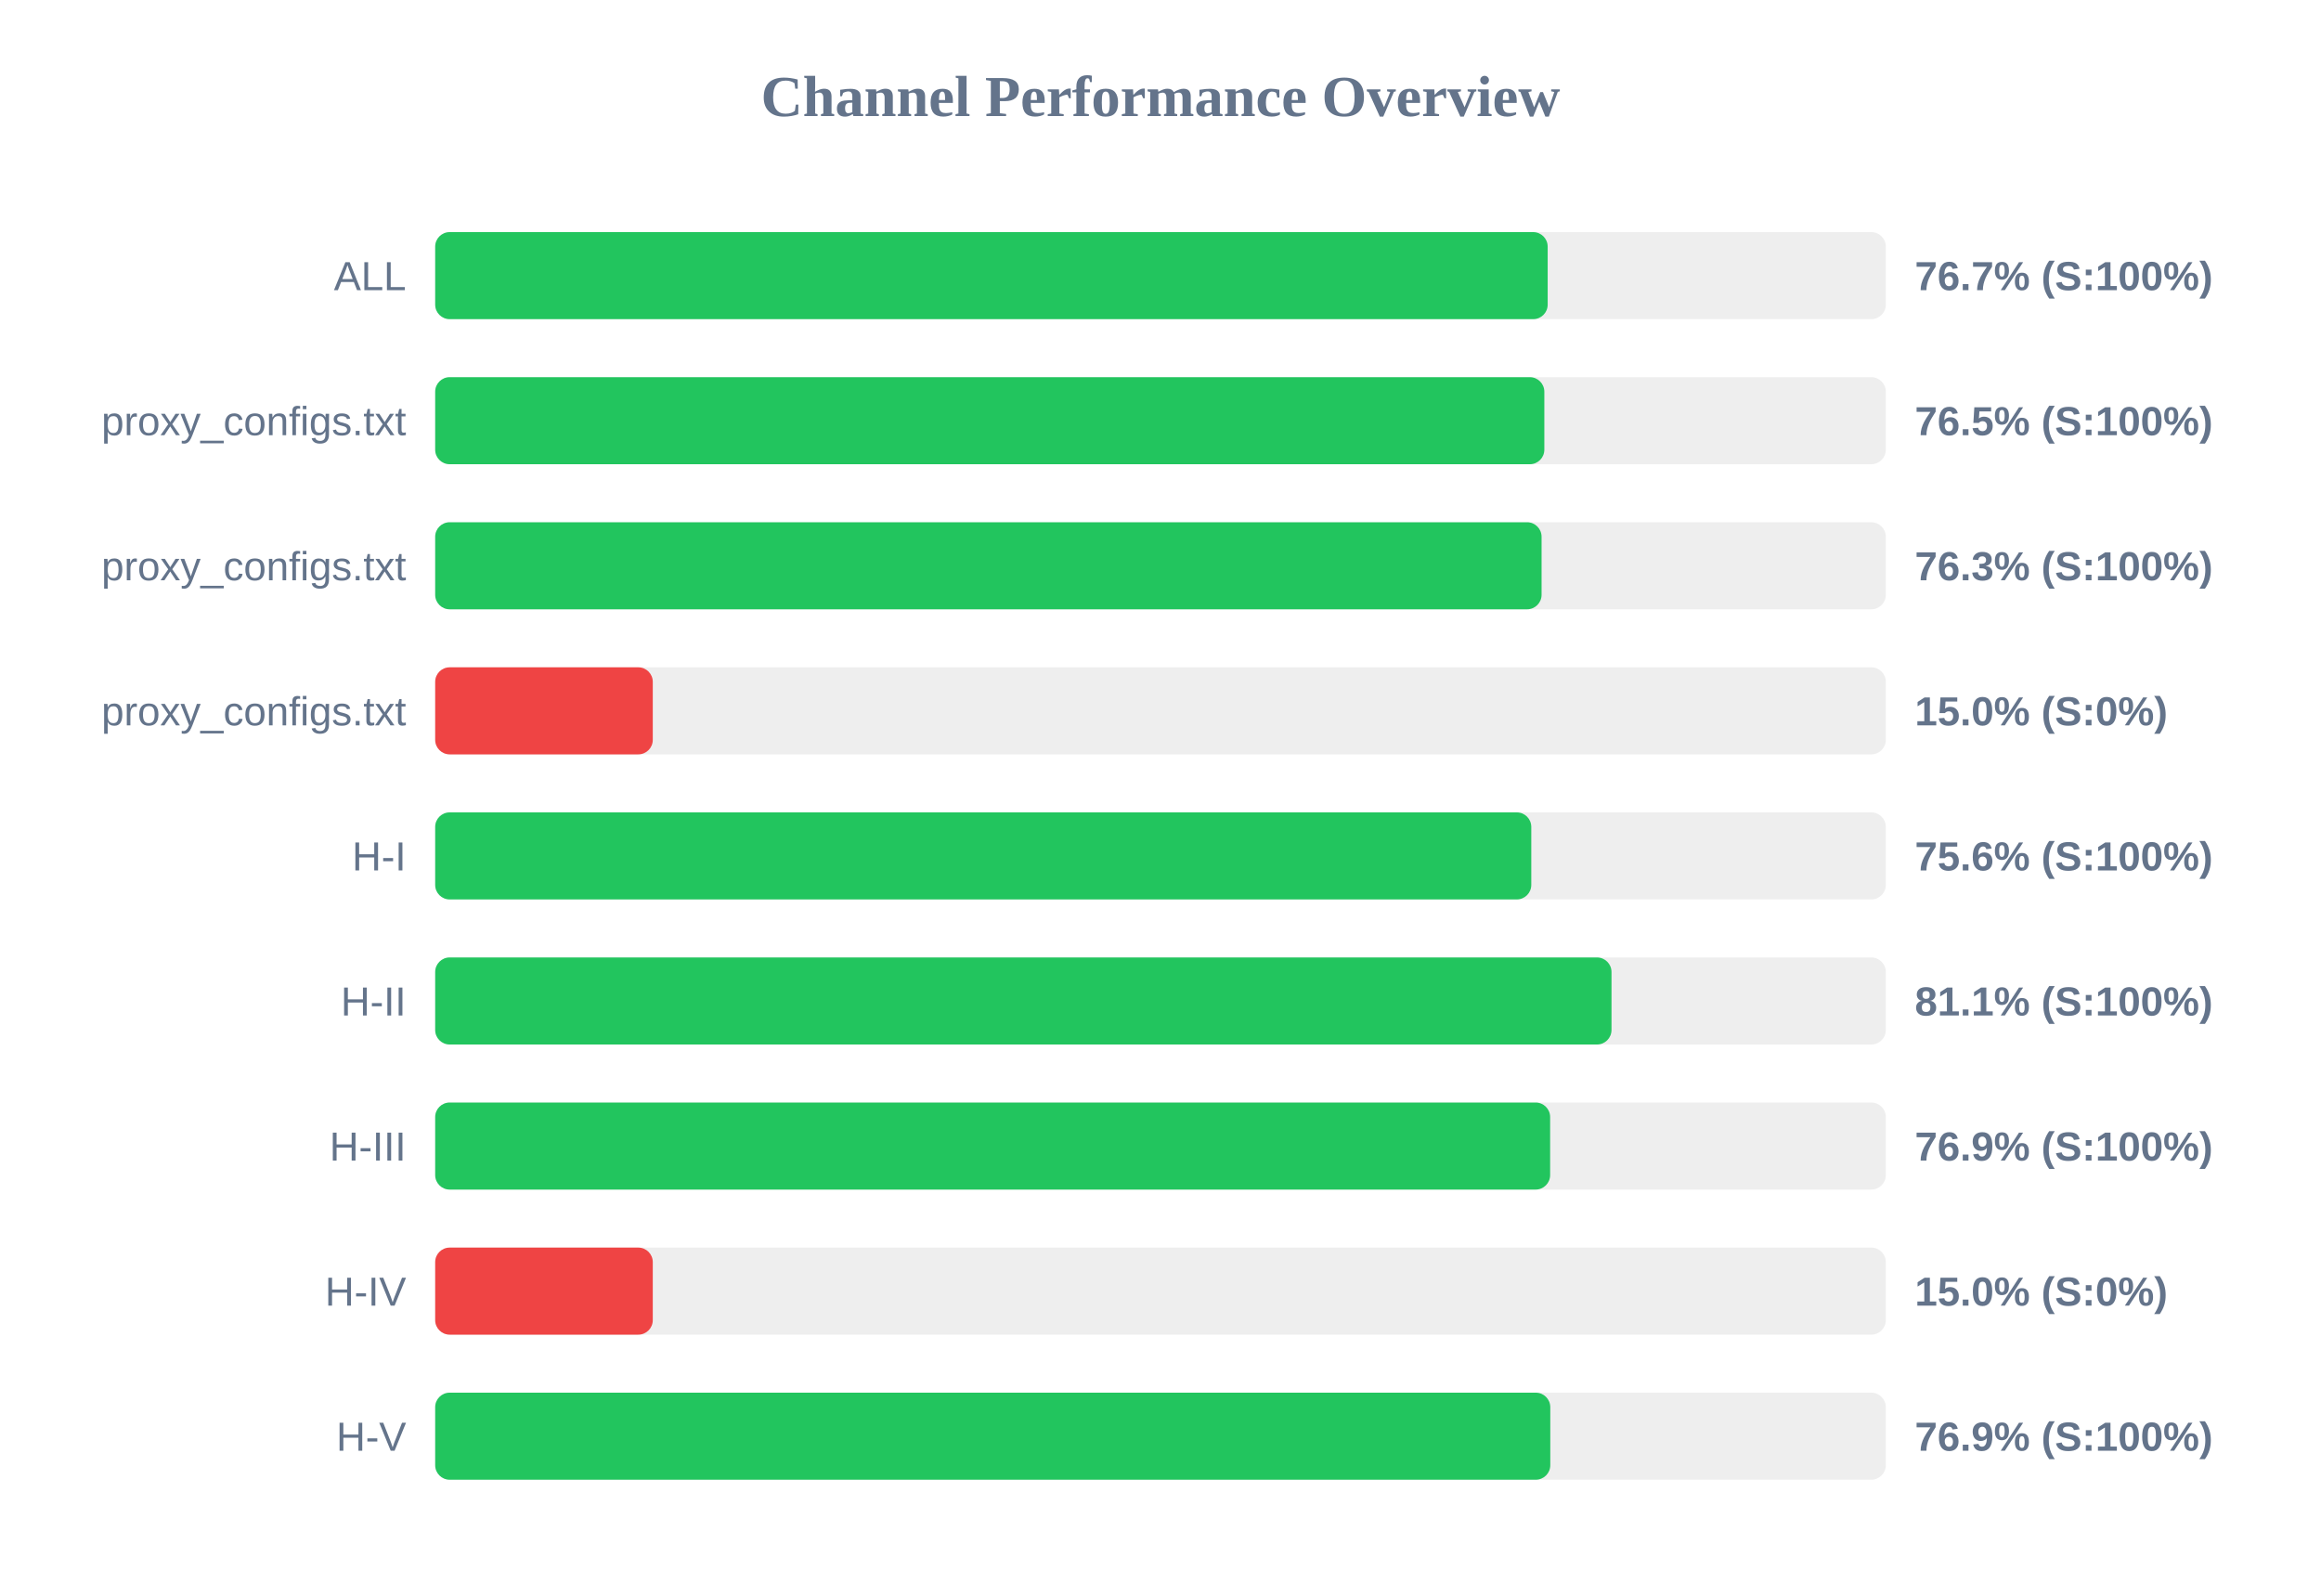
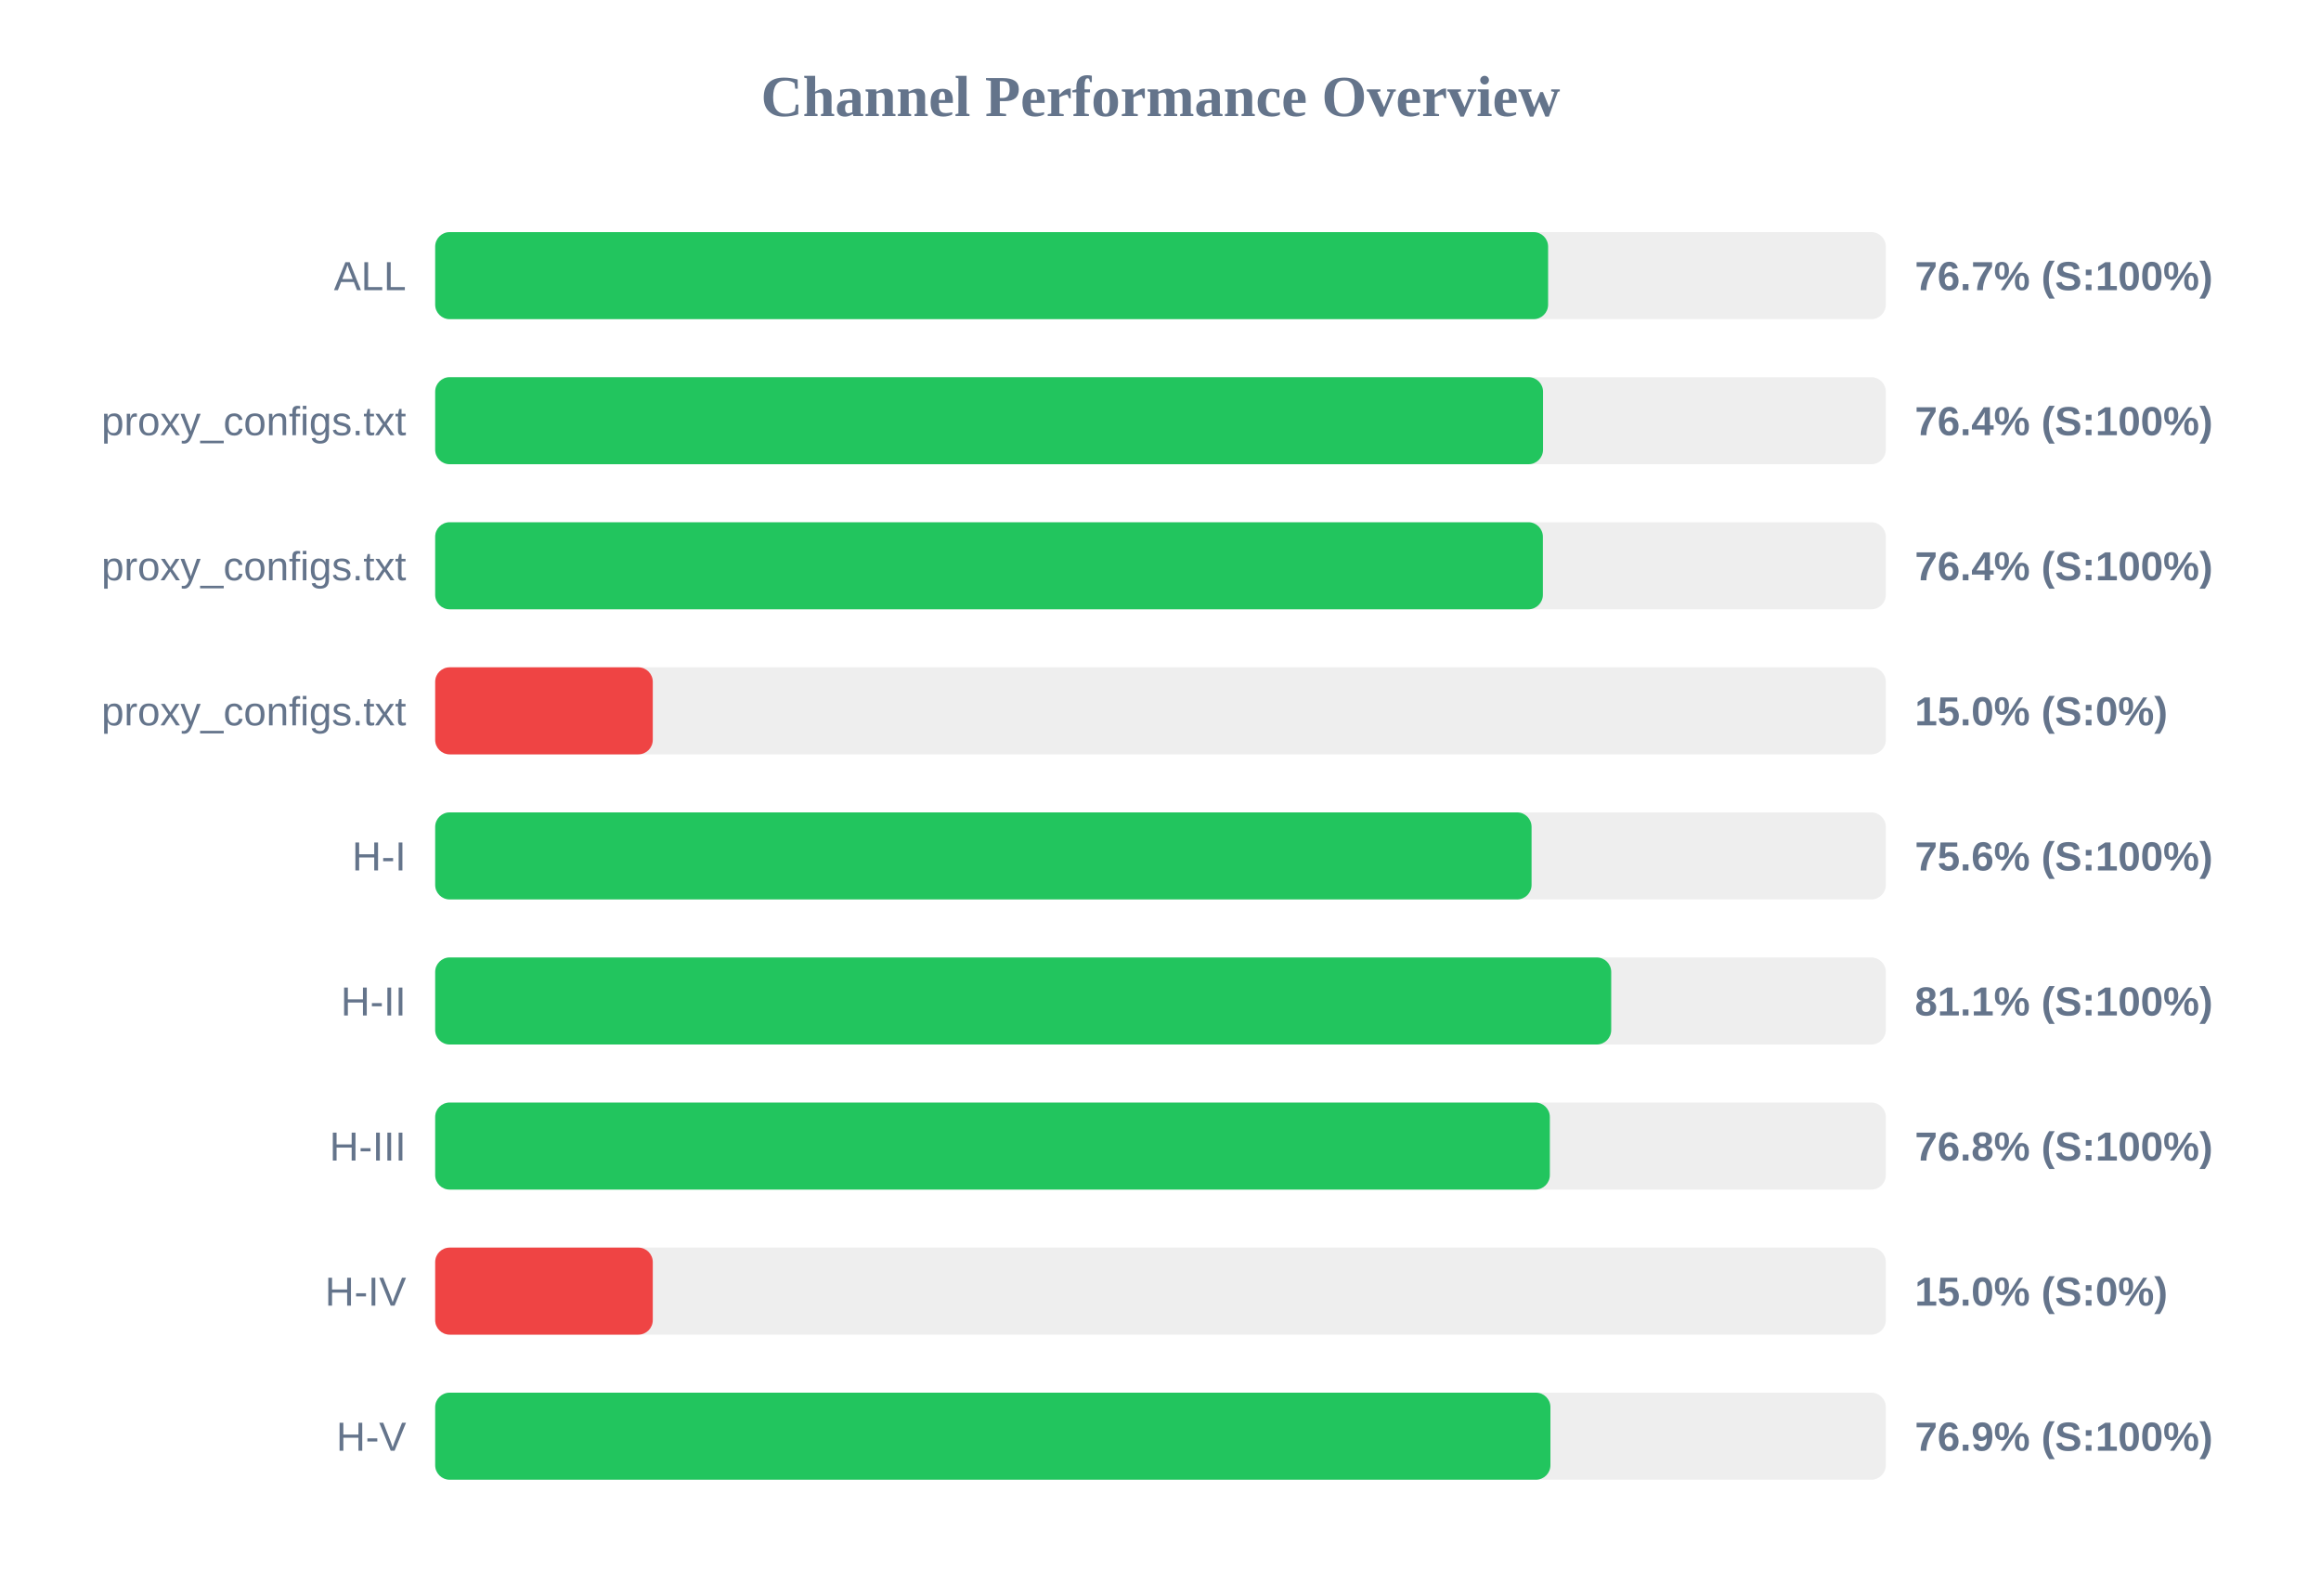
<svg xmlns="http://www.w3.org/2000/svg" width="800" height="550" version="1.1">
  <style>
        .row { font: 14px Arial; fill: #64748b; }
        .score { font: bold 14px Arial; fill: #64748b; }
    </style>
  <text x="400" y="40" text-anchor="middle" font-size="20px" font-weight="bold" fill="#64748b">Channel Performance Overview</text>
  <rect x="150" y="80" width="500" height="30" fill="#eee" rx="5" />
-   <rect x="150" y="80" width="383.45" height="30" fill="#22c55e" rx="5" />
+   <rect x="150" y="80" width="383.6" height="30" fill="#22c55e" rx="5" />
  <text x="140" y="100" text-anchor="end" class="row">ALL</text>
  <text x="660" y="100" text-anchor="start" class="score">76.7% (S:100%)</text>
  <rect x="150" y="130" width="500" height="30" fill="#eee" rx="5" />
-   <rect x="150" y="130" width="382.3" height="30" fill="#22c55e" rx="5" />
+   <rect x="150" y="130" width="381.85" height="30" fill="#22c55e" rx="5" />
  <text x="140" y="150" text-anchor="end" class="row">proxy_configs.txt</text>
-   <text x="660" y="150" text-anchor="start" class="score">76.5% (S:100%)</text>
+   <text x="660" y="150" text-anchor="start" class="score">76.4% (S:100%)</text>
  <rect x="150" y="180" width="500" height="30" fill="#eee" rx="5" />
-   <rect x="150" y="180" width="381.35" height="30" fill="#22c55e" rx="5" />
+   <rect x="150" y="180" width="381.8" height="30" fill="#22c55e" rx="5" />
  <text x="140" y="200" text-anchor="end" class="row">proxy_configs.txt</text>
-   <text x="660" y="200" text-anchor="start" class="score">76.3% (S:100%)</text>
+   <text x="660" y="200" text-anchor="start" class="score">76.4% (S:100%)</text>
  <rect x="150" y="230" width="500" height="30" fill="#eee" rx="5" />
  <rect x="150" y="230" width="75.0" height="30" fill="#ef4444" rx="5" />
  <text x="140" y="250" text-anchor="end" class="row">proxy_configs.txt</text>
  <text x="660" y="250" text-anchor="start" class="score">15.0% (S:0%)</text>
  <rect x="150" y="280" width="500" height="30" fill="#eee" rx="5" />
-   <rect x="150" y="280" width="377.8" height="30" fill="#22c55e" rx="5" />
+   <rect x="150" y="280" width="377.9" height="30" fill="#22c55e" rx="5" />
  <text x="140" y="300" text-anchor="end" class="row">H-I</text>
  <text x="660" y="300" text-anchor="start" class="score">75.6% (S:100%)</text>
  <rect x="150" y="330" width="500" height="30" fill="#eee" rx="5" />
-   <rect x="150" y="330" width="405.45" height="30" fill="#22c55e" rx="5" />
+   <rect x="150" y="330" width="405.35" height="30" fill="#22c55e" rx="5" />
  <text x="140" y="350" text-anchor="end" class="row">H-II</text>
  <text x="660" y="350" text-anchor="start" class="score">81.1% (S:100%)</text>
  <rect x="150" y="380" width="500" height="30" fill="#eee" rx="5" />
-   <rect x="150" y="380" width="384.3" height="30" fill="#22c55e" rx="5" />
+   <rect x="150" y="380" width="384.2" height="30" fill="#22c55e" rx="5" />
  <text x="140" y="400" text-anchor="end" class="row">H-III</text>
-   <text x="660" y="400" text-anchor="start" class="score">76.9% (S:100%)</text>
+   <text x="660" y="400" text-anchor="start" class="score">76.8% (S:100%)</text>
  <rect x="150" y="430" width="500" height="30" fill="#eee" rx="5" />
  <rect x="150" y="430" width="75.0" height="30" fill="#ef4444" rx="5" />
  <text x="140" y="450" text-anchor="end" class="row">H-IV</text>
  <text x="660" y="450" text-anchor="start" class="score">15.0% (S:0%)</text>
  <rect x="150" y="480" width="500" height="30" fill="#eee" rx="5" />
-   <rect x="150" y="480" width="384.35" height="30" fill="#22c55e" rx="5" />
+   <rect x="150" y="480" width="384.4" height="30" fill="#22c55e" rx="5" />
  <text x="140" y="500" text-anchor="end" class="row">H-V</text>
  <text x="660" y="500" text-anchor="start" class="score">76.9% (S:100%)</text>
</svg>
